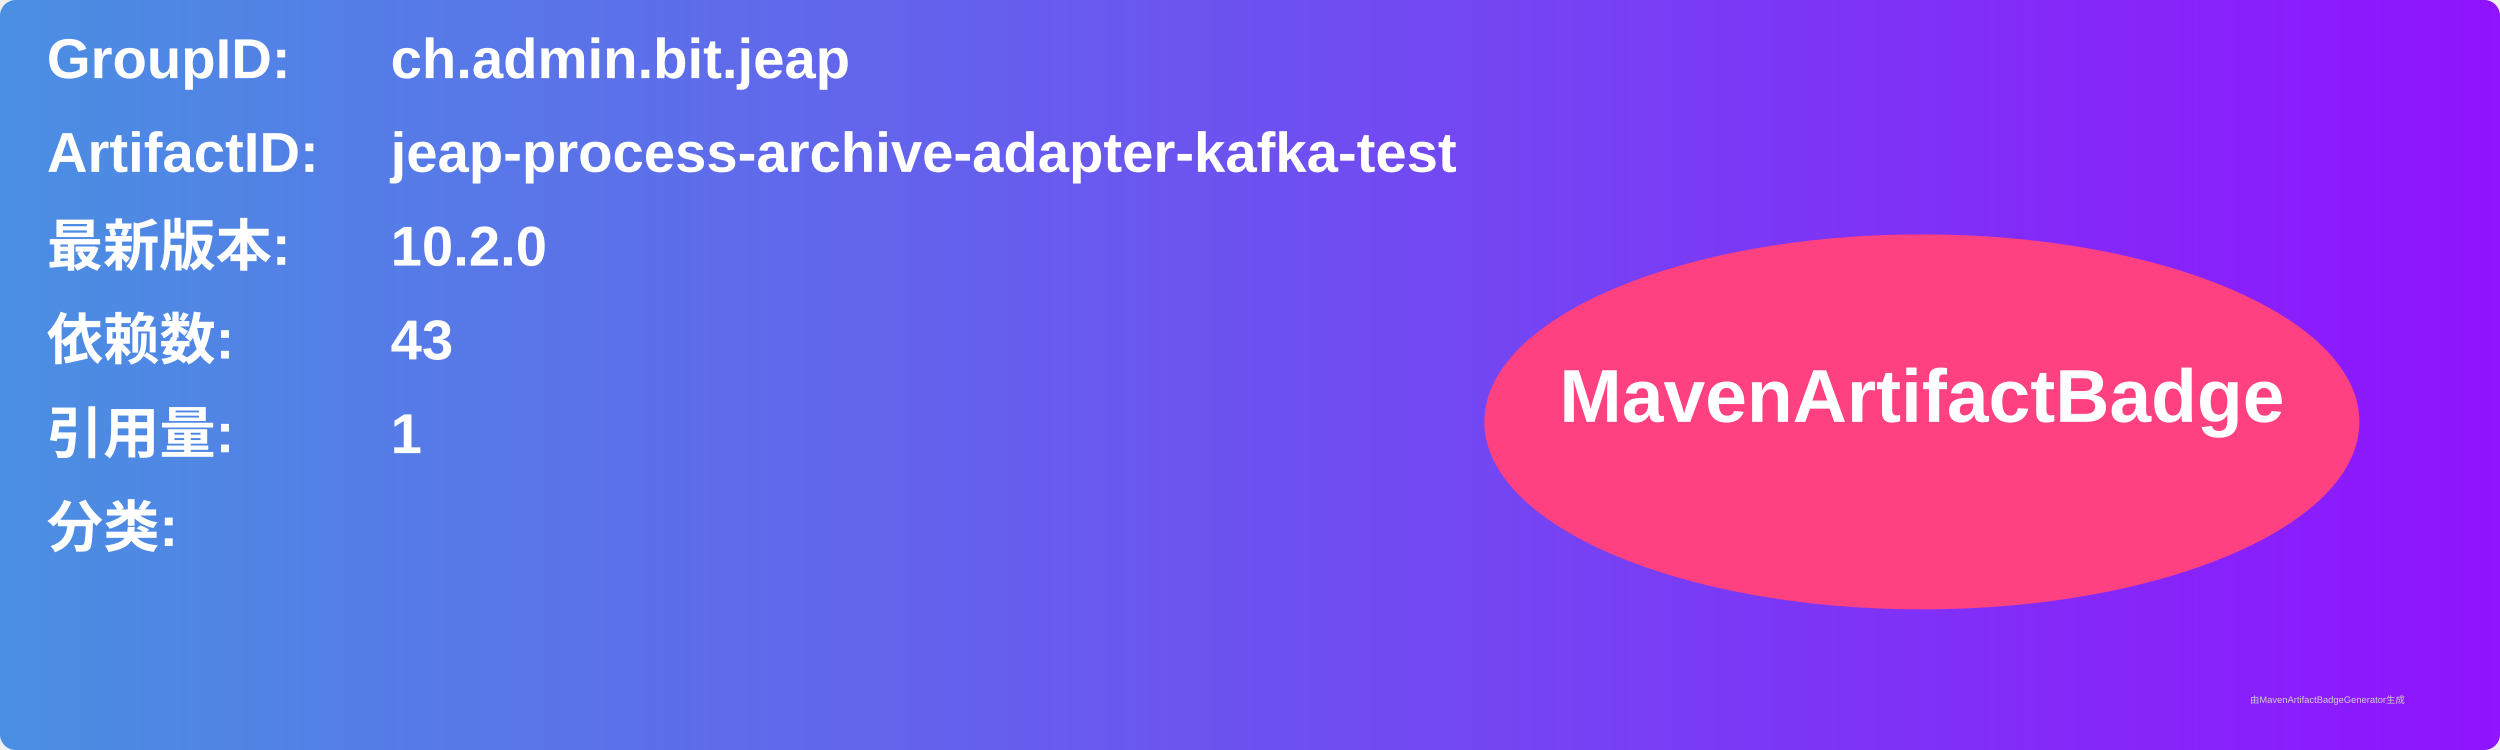
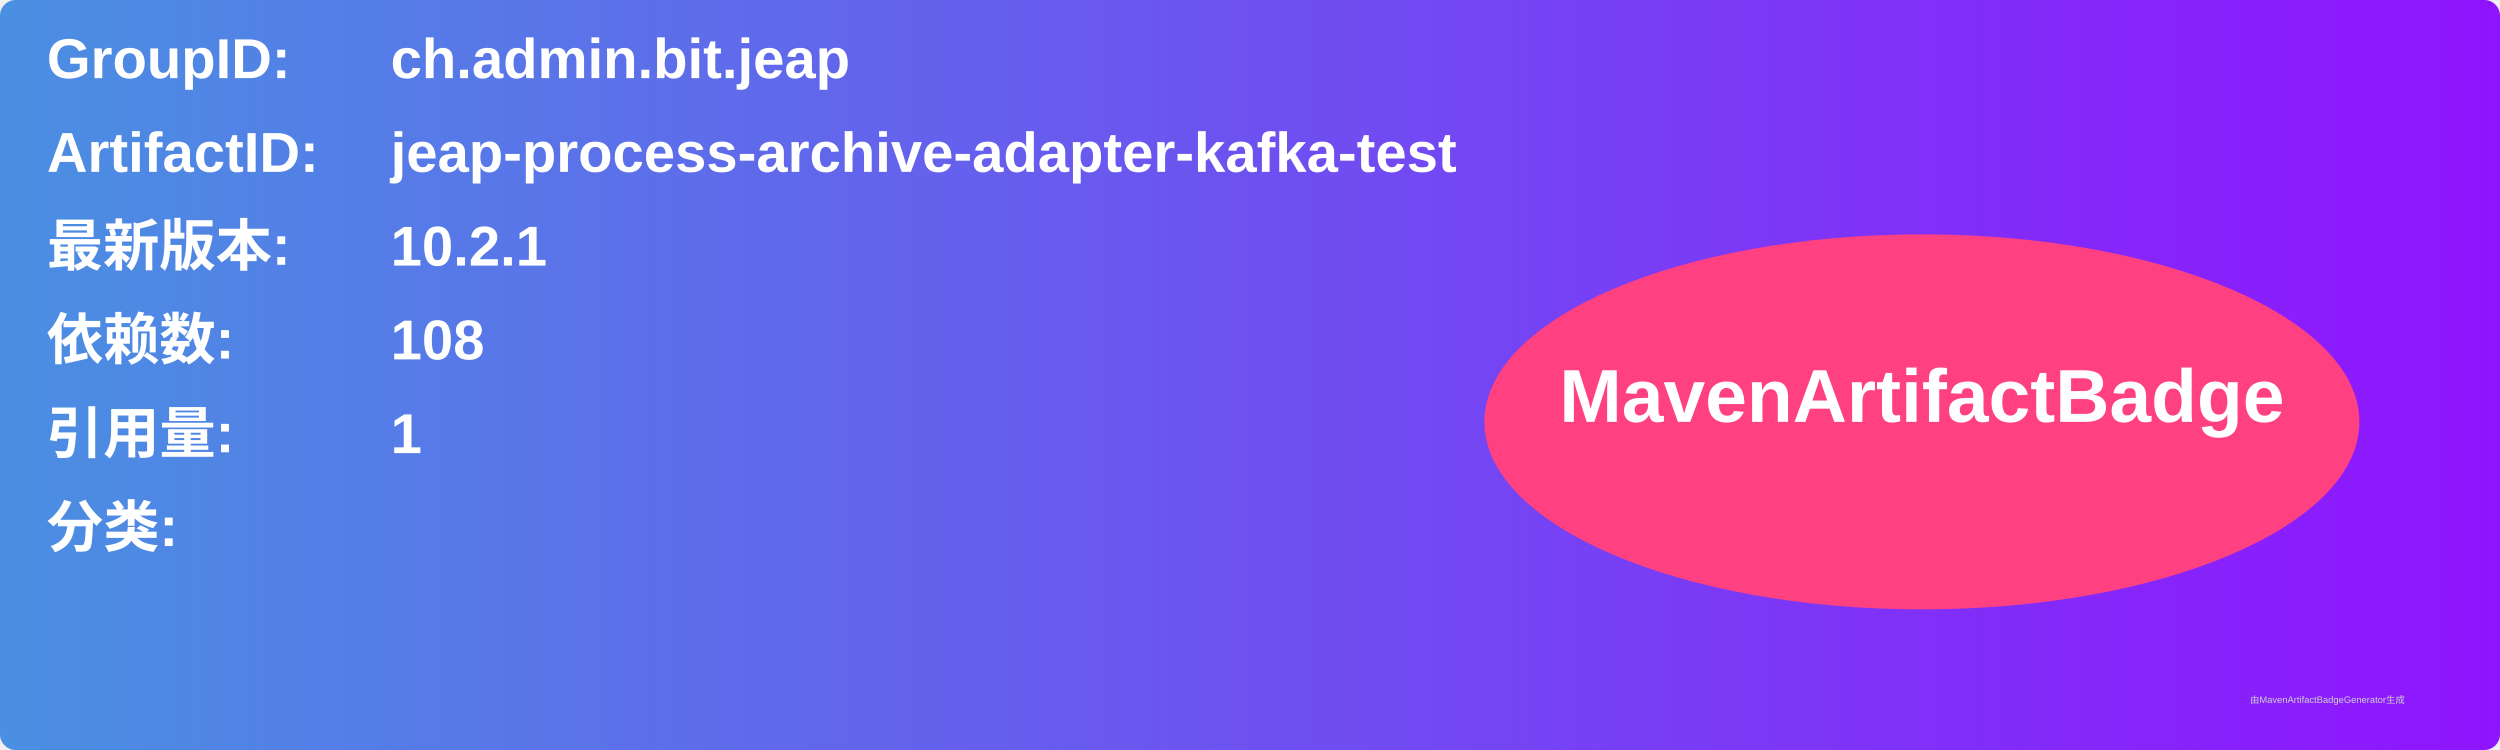
<svg xmlns="http://www.w3.org/2000/svg" width="800" height="240" viewBox="0 0 800 240">
  <linearGradient id="grad" x1="0%" y1="0%" x2="100%" y2="0%">
    <stop offset="0%" stop-color="#4a90e2" />
    <stop offset="100%" stop-color="#9013fe" />
  </linearGradient>
  <rect width="100%" height="100%" rx="5" ry="5" fill="url(#grad)" />
  <g transform="translate(15, 15)">
    <text x="0" y="10" font-family="Arial" font-size="18" fill="white" font-weight="bold" width="260">GroupID:</text>
    <text x="110" y="10" font-family="Arial" font-size="18" fill="white" font-weight="bold" width="460">ch.admin.bit.jeap</text>
    <text x="0" y="40" font-family="Arial" font-size="18" fill="white" font-weight="bold" width="260">ArtifactID:</text>
    <text x="110" y="40" font-family="Arial" font-size="18" fill="white" font-weight="bold" width="460">jeap-process-archive-adapter-kafka-test</text>
    <text x="0" y="70" font-family="Arial" font-size="18" fill="white" font-weight="bold">最新版本:</text>
    <text x="110" y="70" font-family="Arial" font-size="18" fill="white" font-weight="bold">
-       <tspan font-weight="bold">10.2.0</tspan>
+       <tspan font-weight="bold">10.2.1</tspan>
    </text>
    <text x="0" y="100" font-family="Arial" font-size="18" fill="white" font-weight="bold">依赖数: </text>
    <text x="110" y="100" font-family="Arial" font-size="18" fill="white">
-       <tspan font-weight="bold">43</tspan>
+       <tspan font-weight="bold">108</tspan>
    </text>
    <text x="0" y="130" font-family="Arial" font-size="18" fill="white" font-weight="bold">引用量: </text>
    <text x="110" y="130" font-family="Arial" font-size="18" fill="white">
      <tspan font-weight="bold">1</tspan>
    </text>
    <text x="0" y="160" font-family="Arial" font-size="18" fill="white" font-weight="bold">分类:</text>
    <text x="10" y="190" font-family="Arial" font-size="10" fill="white">
      <tspan font-weight="bold" />
    </text>
    <ellipse cx="600" cy="120" rx="140" ry="60" fill="#ff4081" />
    <text x="600" y="120" text-anchor="middle" font-family="Arial" font-size="24" fill="white" font-weight="bold">MavenArtifactBadge</text>
  </g>
  <text x="720" y="225" font-family="Arial" font-size="3" fill="#d0d0d0">由MavenArtifactBadgeGenerator生成</text>
</svg>
